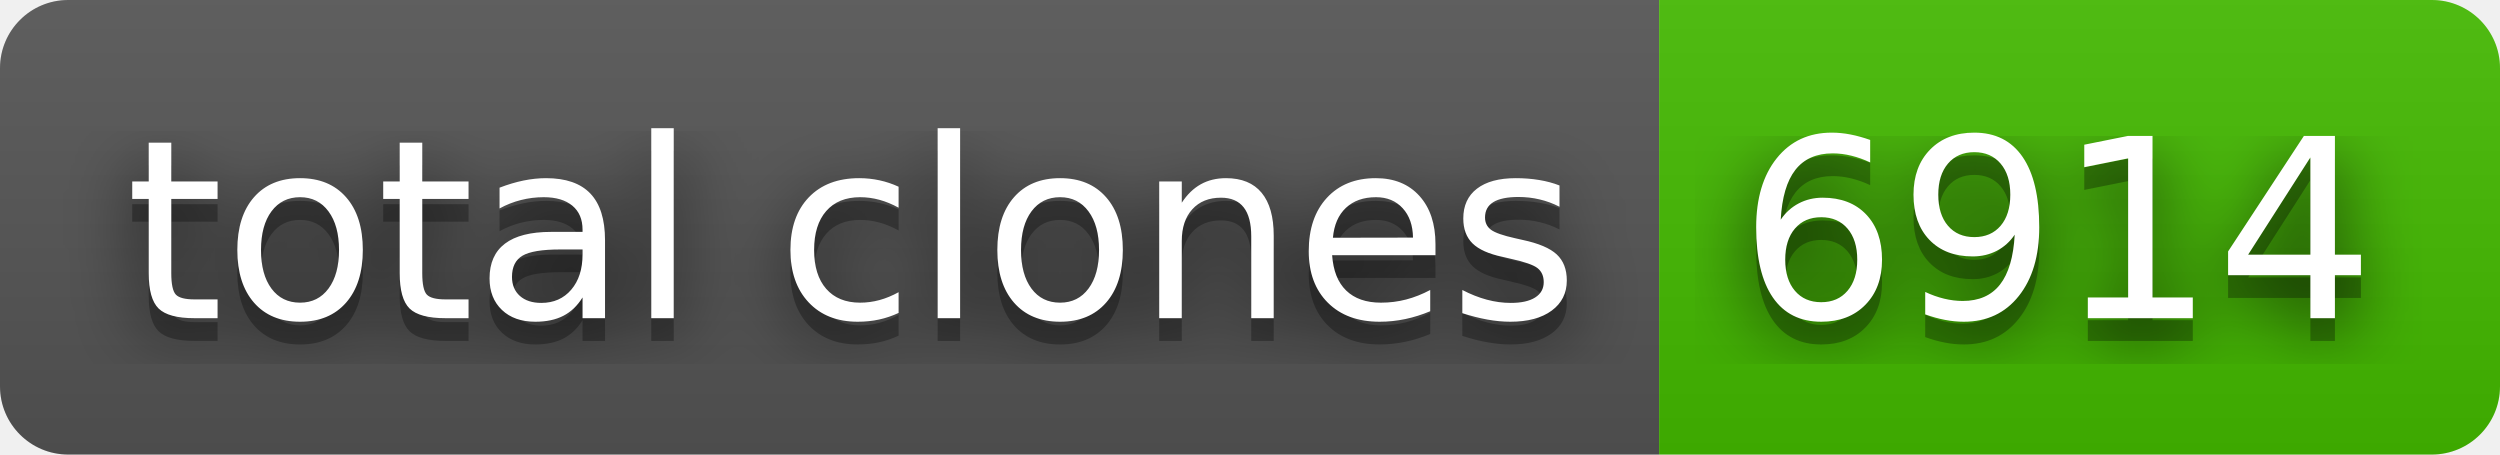
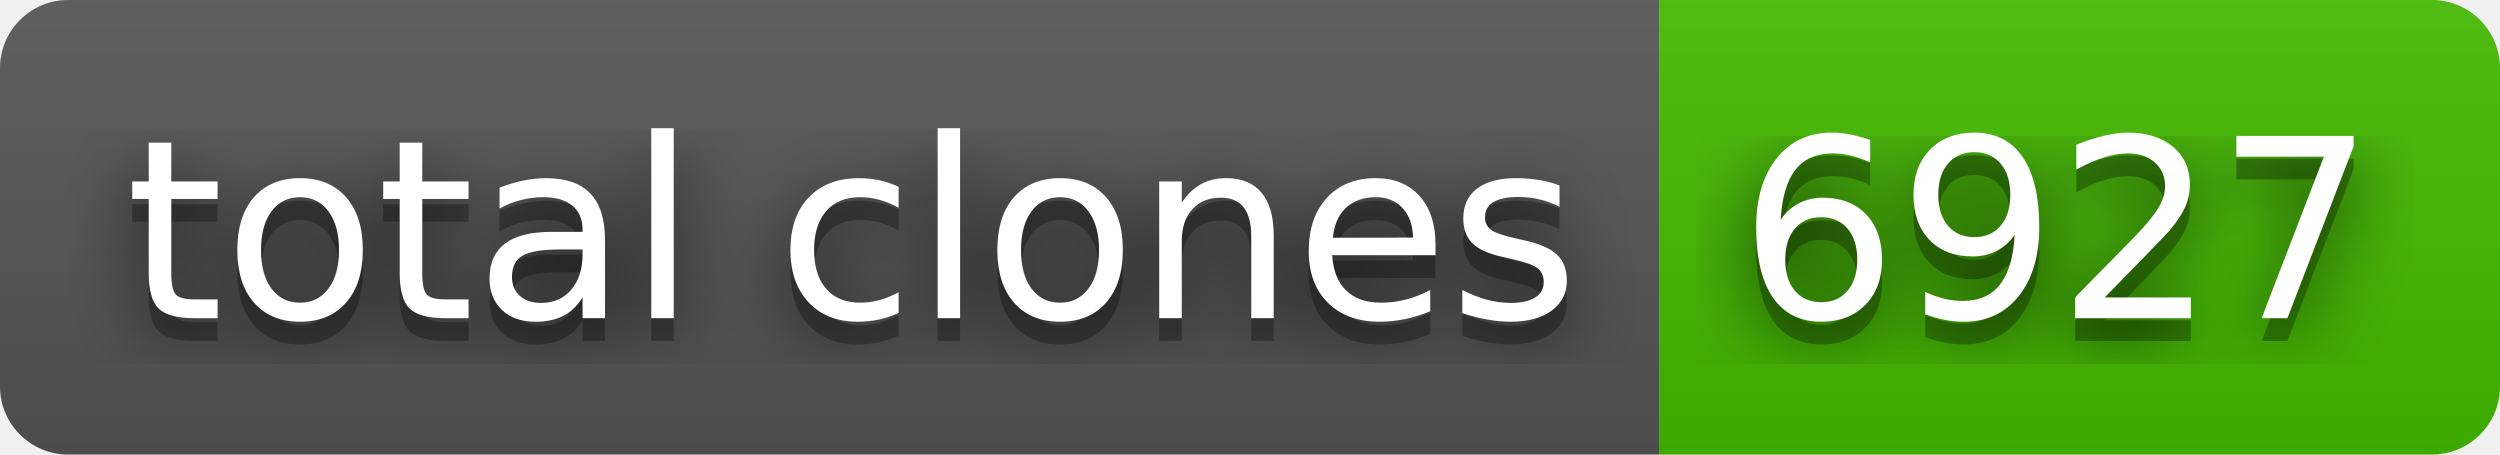
- <svg xmlns="http://www.w3.org/2000/svg" width="110" height="20" role="img" aria-label="total clones: 6914">
+ <svg xmlns="http://www.w3.org/2000/svg" width="110" height="20" role="img" aria-label="total clones: 6927">
  <filter id="blur">
    <feGaussianBlur in="SourceGraphic" stdDeviation="16" />
  </filter>
  <linearGradient id="s" x2="0" y2="100%">
    <stop offset="0" stop-color="#bbb" stop-opacity=".1" />
    <stop offset="1" stop-opacity=".1" />
  </linearGradient>
  <clipPath id="r">
    <rect width="110" height="20" rx="3" fill="#fff" />
  </clipPath>
  <g clip-path="url(#r)">
    <rect width="73" height="20" fill="#555" />
    <rect x="73" width="37" height="20" fill="#4b0" />
    <rect width="110" height="20" fill="url(#s)" />
  </g>
  <g fill="#fff" text-anchor="middle" font-family="Verdana,Geneva,DejaVu Sans,sans-serif" text-rendering="geometricPrecision" font-size="110">
    <text aria-hidden="true" x="375" y="150" fill="#010101" fill-opacity=".80" filter="url(#blur)" transform="scale(.1)" textLength="630">total clones</text>
    <text aria-hidden="true" x="375" y="150" fill="#010101" fill-opacity=".3" transform="scale(.1)" textLength="630">total clones</text>
    <text x="375" y="140" transform="scale(.1)" fill="#fff" textLength="630">total clones</text>
-     <text aria-hidden="true" x="905" y="150" fill="#010101" fill-opacity=".80" filter="url(#blur)" transform="scale(.1)" textLength="270">6914</text>
-     <text aria-hidden="true" x="905" y="150" fill="#010101" fill-opacity=".3" transform="scale(.1)" textLength="270">6914</text>
-     <text x="905" y="140" transform="scale(.1)" fill="#fff" textLength="270">6914</text>
+     <text aria-hidden="true" x="905" y="150" fill="#010101" fill-opacity=".80" filter="url(#blur)" transform="scale(.1)" textLength="270">6927</text>
+     <text aria-hidden="true" x="905" y="150" fill="#010101" fill-opacity=".3" transform="scale(.1)" textLength="270">6927</text>
+     <text x="905" y="140" transform="scale(.1)" fill="#fff" textLength="270">6927</text>
  </g>
</svg>
